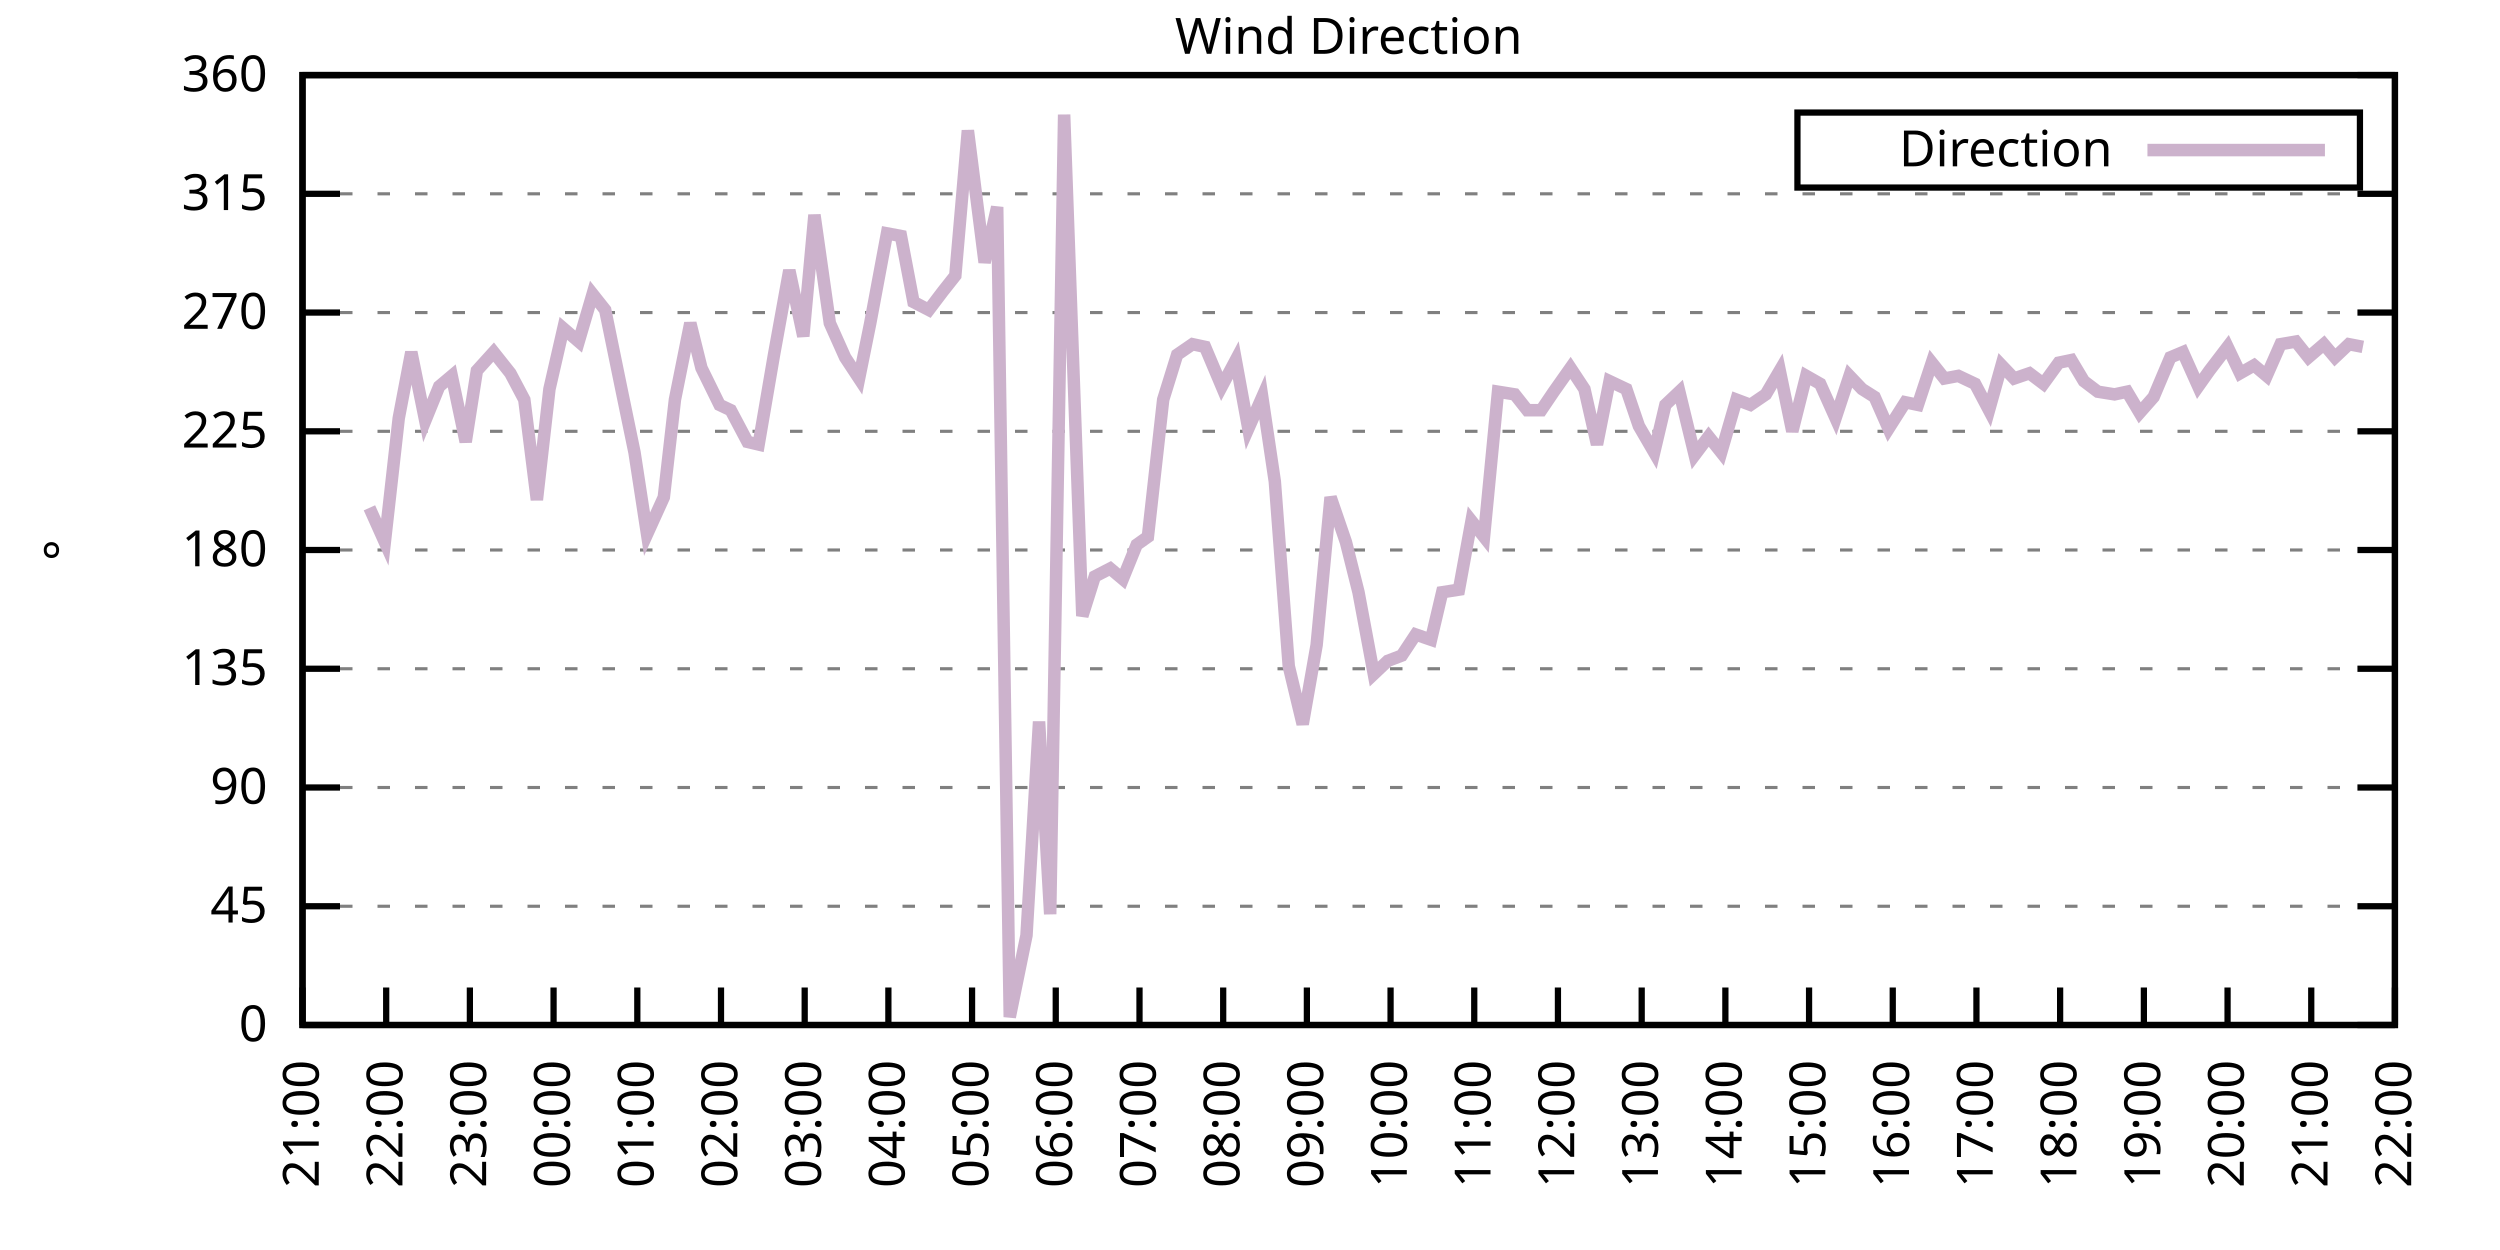
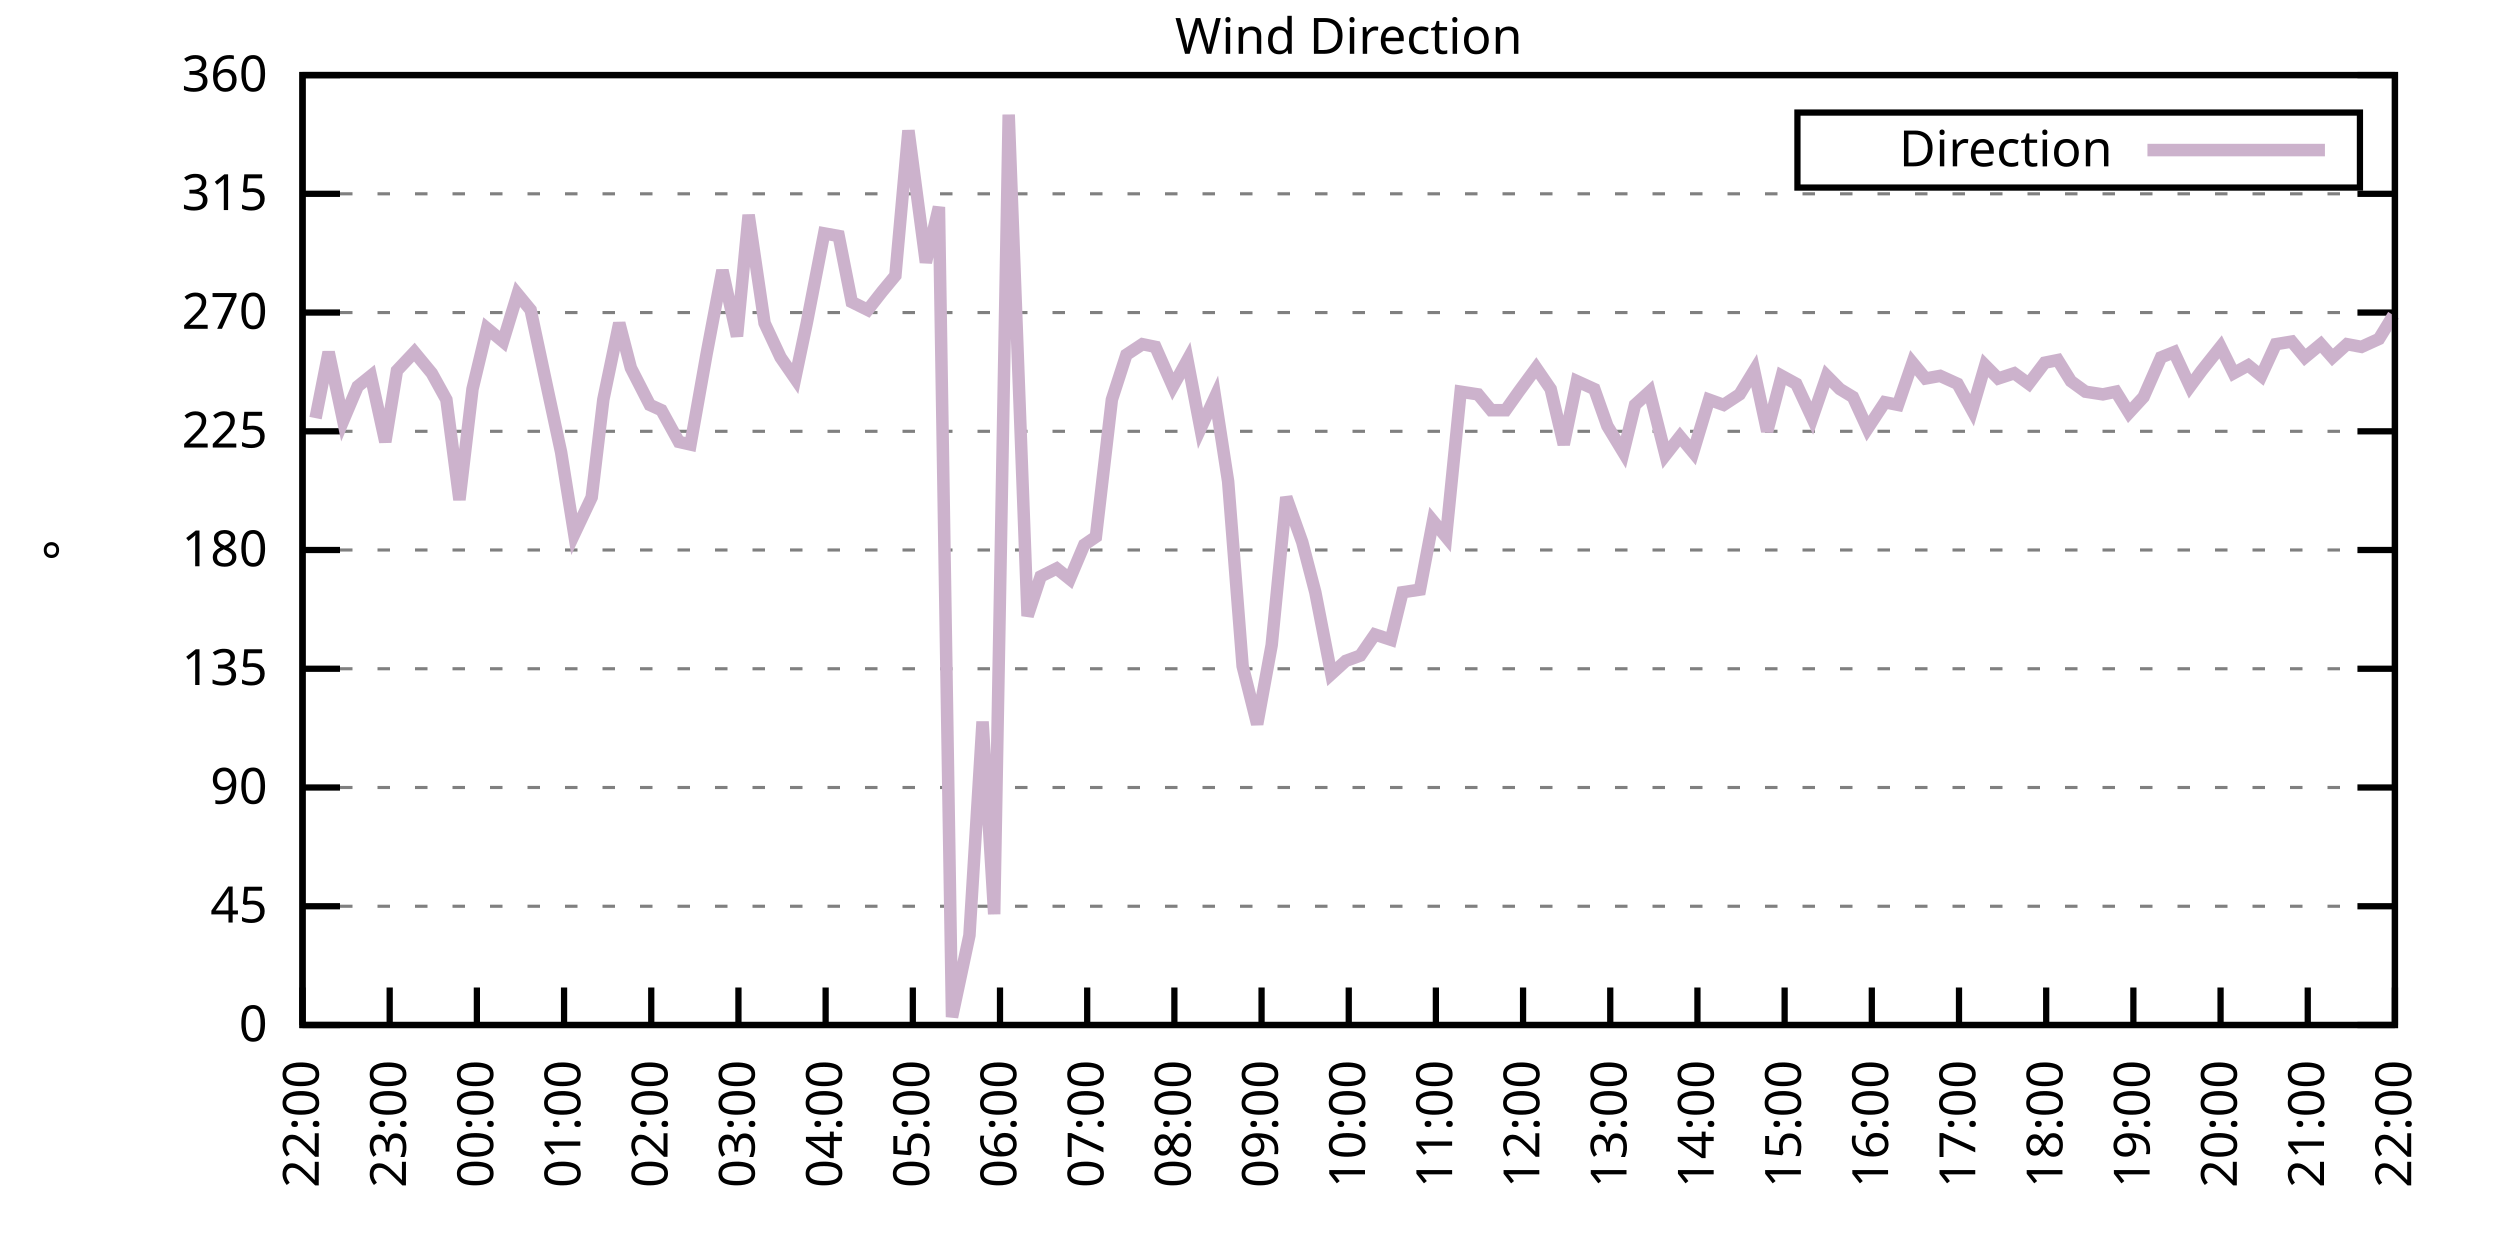
<svg xmlns="http://www.w3.org/2000/svg" xmlns:xlink="http://www.w3.org/1999/xlink" width="400" height="200" viewBox="0 0 400 200">
  <g id="gnuplot_canvas">
    <rect x="0" y="0" width="400" height="200" fill="none" />
    <defs>
      <circle id="gpDot" r="0.5" stroke-width="0.5" stroke="currentColor" />
      <path id="gpPt0" stroke-width="0.333" stroke="currentColor" d="M-1,0 h2 M0,-1 v2" />
      <path id="gpPt1" stroke-width="0.333" stroke="currentColor" d="M-1,-1 L1,1 M1,-1 L-1,1" />
      <path id="gpPt2" stroke-width="0.333" stroke="currentColor" d="M-1,0 L1,0 M0,-1 L0,1 M-1,-1 L1,1 M-1,1 L1,-1" />
      <rect id="gpPt3" stroke-width="0.333" stroke="currentColor" x="-1" y="-1" width="2" height="2" />
      <rect id="gpPt4" stroke-width="0.333" stroke="currentColor" fill="currentColor" x="-1" y="-1" width="2" height="2" />
      <circle id="gpPt5" stroke-width="0.333" stroke="currentColor" cx="0" cy="0" r="1" />
      <use xlink:href="#gpPt5" id="gpPt6" fill="currentColor" stroke="none" />
      <path id="gpPt7" stroke-width="0.333" stroke="currentColor" d="M0,-1.33 L-1.33,0.67 L1.33,0.67 z" />
      <use xlink:href="#gpPt7" id="gpPt8" fill="currentColor" stroke="none" />
      <use xlink:href="#gpPt7" id="gpPt9" stroke="currentColor" transform="rotate(180)" />
      <use xlink:href="#gpPt9" id="gpPt10" fill="currentColor" stroke="none" />
      <use xlink:href="#gpPt3" id="gpPt11" stroke="currentColor" transform="rotate(45)" />
      <use xlink:href="#gpPt11" id="gpPt12" fill="currentColor" stroke="none" />
      <path id="gpPt13" stroke-width="0.333" stroke="currentColor" d="M0,1.330 L1.265,0.411 L0.782,-1.067 L-0.782,-1.076 L-1.265,0.411 z" />
      <use xlink:href="#gpPt13" id="gpPt14" fill="currentColor" stroke="none" />
      <filter id="textbox" filterUnits="objectBoundingBox" x="0" y="0" height="1" width="1">
        <feFlood flood-color="white" flood-opacity="1" result="bgnd" />
        <feComposite in="SourceGraphic" in2="bgnd" operator="atop" />
      </filter>
      <filter id="greybox" filterUnits="objectBoundingBox" x="0" y="0" height="1" width="1">
        <feFlood flood-color="lightgrey" flood-opacity="1" result="grey" />
        <feComposite in="SourceGraphic" in2="grey" operator="atop" />
      </filter>
    </defs>
    <g fill="none" color="white" stroke="currentColor" stroke-width="1.00" stroke-linecap="butt" stroke-linejoin="miter">
</g>
    <g fill="none" color="black" stroke="currentColor" stroke-width="1.00" stroke-linecap="butt" stroke-linejoin="miter">
      <g stroke="none" shape-rendering="crispEdges">
        <polygon fill="rgb(255, 255, 255)" points="48.40,164.00 383.18,164.00 383.18,12.02 48.40,12.02 " />
      </g>
    </g>
    <g fill="none" color="black" stroke="currentColor" stroke-width="1.00" stroke-linecap="butt" stroke-linejoin="miter">
</g>
    <g fill="none" color="black" stroke="black" stroke-width="0.50" stroke-linecap="butt" stroke-linejoin="miter">
</g>
    <g fill="none" color="gray" stroke="currentColor" stroke-width="0.50" stroke-linecap="butt" stroke-linejoin="miter">
      <path stroke="gray" stroke-dasharray="2,4" class="gridline" d="M48.40,164.00 L383.19,164.00  " />
    </g>
    <g fill="none" color="gray" stroke="gray" stroke-width="1.00" stroke-linecap="butt" stroke-linejoin="miter">
</g>
    <g fill="none" color="black" stroke="currentColor" stroke-width="1.00" stroke-linecap="butt" stroke-linejoin="miter">
      <path stroke="black" d="M48.40,164.00 L54.40,164.00 M383.19,164.00 L377.19,164.00  " />
      <g transform="translate(42.80,166.60)" stroke="none" fill="black" font-family="Sans" font-size="8.00" text-anchor="end">
        <text>
          <tspan font-family="Sans"> 0</tspan>
        </text>
      </g>
    </g>
    <g fill="none" color="black" stroke="currentColor" stroke-width="1.00" stroke-linecap="butt" stroke-linejoin="miter">
</g>
    <g fill="none" color="black" stroke="black" stroke-width="0.50" stroke-linecap="butt" stroke-linejoin="miter">
</g>
    <g fill="none" color="gray" stroke="currentColor" stroke-width="0.50" stroke-linecap="butt" stroke-linejoin="miter">
      <path stroke="gray" stroke-dasharray="2,4" class="gridline" d="M48.40,145.00 L383.19,145.00  " />
    </g>
    <g fill="none" color="gray" stroke="gray" stroke-width="1.00" stroke-linecap="butt" stroke-linejoin="miter">
</g>
    <g fill="none" color="black" stroke="currentColor" stroke-width="1.00" stroke-linecap="butt" stroke-linejoin="miter">
      <path stroke="black" d="M48.40,145.00 L54.40,145.00 M383.19,145.00 L377.19,145.00  " />
      <g transform="translate(42.80,147.60)" stroke="none" fill="black" font-family="Sans" font-size="8.00" text-anchor="end">
        <text>
          <tspan font-family="Sans"> 45</tspan>
        </text>
      </g>
    </g>
    <g fill="none" color="black" stroke="currentColor" stroke-width="1.00" stroke-linecap="butt" stroke-linejoin="miter">
</g>
    <g fill="none" color="black" stroke="black" stroke-width="0.50" stroke-linecap="butt" stroke-linejoin="miter">
</g>
    <g fill="none" color="gray" stroke="currentColor" stroke-width="0.50" stroke-linecap="butt" stroke-linejoin="miter">
      <path stroke="gray" stroke-dasharray="2,4" class="gridline" d="M48.40,126.00 L383.19,126.00  " />
    </g>
    <g fill="none" color="gray" stroke="gray" stroke-width="1.00" stroke-linecap="butt" stroke-linejoin="miter">
</g>
    <g fill="none" color="black" stroke="currentColor" stroke-width="1.00" stroke-linecap="butt" stroke-linejoin="miter">
      <path stroke="black" d="M48.40,126.00 L54.40,126.00 M383.19,126.00 L377.19,126.00  " />
      <g transform="translate(42.80,128.60)" stroke="none" fill="black" font-family="Sans" font-size="8.00" text-anchor="end">
        <text>
          <tspan font-family="Sans"> 90</tspan>
        </text>
      </g>
    </g>
    <g fill="none" color="black" stroke="currentColor" stroke-width="1.00" stroke-linecap="butt" stroke-linejoin="miter">
</g>
    <g fill="none" color="black" stroke="black" stroke-width="0.50" stroke-linecap="butt" stroke-linejoin="miter">
</g>
    <g fill="none" color="gray" stroke="currentColor" stroke-width="0.50" stroke-linecap="butt" stroke-linejoin="miter">
      <path stroke="gray" stroke-dasharray="2,4" class="gridline" d="M48.40,107.00 L383.19,107.00  " />
    </g>
    <g fill="none" color="gray" stroke="gray" stroke-width="1.00" stroke-linecap="butt" stroke-linejoin="miter">
</g>
    <g fill="none" color="black" stroke="currentColor" stroke-width="1.00" stroke-linecap="butt" stroke-linejoin="miter">
      <path stroke="black" d="M48.40,107.00 L54.40,107.00 M383.19,107.00 L377.19,107.00  " />
      <g transform="translate(42.80,109.60)" stroke="none" fill="black" font-family="Sans" font-size="8.00" text-anchor="end">
        <text>
          <tspan font-family="Sans"> 135</tspan>
        </text>
      </g>
    </g>
    <g fill="none" color="black" stroke="currentColor" stroke-width="1.00" stroke-linecap="butt" stroke-linejoin="miter">
</g>
    <g fill="none" color="black" stroke="black" stroke-width="0.50" stroke-linecap="butt" stroke-linejoin="miter">
</g>
    <g fill="none" color="gray" stroke="currentColor" stroke-width="0.50" stroke-linecap="butt" stroke-linejoin="miter">
      <path stroke="gray" stroke-dasharray="2,4" class="gridline" d="M48.40,88.00 L383.19,88.00  " />
    </g>
    <g fill="none" color="gray" stroke="gray" stroke-width="1.00" stroke-linecap="butt" stroke-linejoin="miter">
</g>
    <g fill="none" color="black" stroke="currentColor" stroke-width="1.00" stroke-linecap="butt" stroke-linejoin="miter">
      <path stroke="black" d="M48.40,88.00 L54.40,88.00 M383.19,88.00 L377.19,88.00  " />
      <g transform="translate(42.80,90.60)" stroke="none" fill="black" font-family="Sans" font-size="8.00" text-anchor="end">
        <text>
          <tspan font-family="Sans"> 180</tspan>
        </text>
      </g>
    </g>
    <g fill="none" color="black" stroke="currentColor" stroke-width="1.00" stroke-linecap="butt" stroke-linejoin="miter">
</g>
    <g fill="none" color="black" stroke="black" stroke-width="0.50" stroke-linecap="butt" stroke-linejoin="miter">
</g>
    <g fill="none" color="gray" stroke="currentColor" stroke-width="0.50" stroke-linecap="butt" stroke-linejoin="miter">
      <path stroke="gray" stroke-dasharray="2,4" class="gridline" d="M48.40,69.01 L383.19,69.01  " />
    </g>
    <g fill="none" color="gray" stroke="gray" stroke-width="1.00" stroke-linecap="butt" stroke-linejoin="miter">
</g>
    <g fill="none" color="black" stroke="currentColor" stroke-width="1.00" stroke-linecap="butt" stroke-linejoin="miter">
      <path stroke="black" d="M48.40,69.01 L54.40,69.01 M383.19,69.01 L377.19,69.01  " />
      <g transform="translate(42.80,71.61)" stroke="none" fill="black" font-family="Sans" font-size="8.00" text-anchor="end">
        <text>
          <tspan font-family="Sans"> 225</tspan>
        </text>
      </g>
    </g>
    <g fill="none" color="black" stroke="currentColor" stroke-width="1.00" stroke-linecap="butt" stroke-linejoin="miter">
</g>
    <g fill="none" color="black" stroke="black" stroke-width="0.50" stroke-linecap="butt" stroke-linejoin="miter">
</g>
    <g fill="none" color="gray" stroke="currentColor" stroke-width="0.50" stroke-linecap="butt" stroke-linejoin="miter">
      <path stroke="gray" stroke-dasharray="2,4" class="gridline" d="M48.40,50.01 L383.19,50.01  " />
    </g>
    <g fill="none" color="gray" stroke="gray" stroke-width="1.00" stroke-linecap="butt" stroke-linejoin="miter">
</g>
    <g fill="none" color="black" stroke="currentColor" stroke-width="1.00" stroke-linecap="butt" stroke-linejoin="miter">
      <path stroke="black" d="M48.40,50.01 L54.40,50.01 M383.19,50.01 L377.19,50.01  " />
      <g transform="translate(42.80,52.61)" stroke="none" fill="black" font-family="Sans" font-size="8.00" text-anchor="end">
        <text>
          <tspan font-family="Sans"> 270</tspan>
        </text>
      </g>
    </g>
    <g fill="none" color="black" stroke="currentColor" stroke-width="1.00" stroke-linecap="butt" stroke-linejoin="miter">
</g>
    <g fill="none" color="black" stroke="black" stroke-width="0.50" stroke-linecap="butt" stroke-linejoin="miter">
</g>
    <g fill="none" color="gray" stroke="currentColor" stroke-width="0.50" stroke-linecap="butt" stroke-linejoin="miter">
      <path stroke="gray" stroke-dasharray="2,4" class="gridline" d="M48.40,31.01 L383.19,31.01  " />
    </g>
    <g fill="none" color="gray" stroke="gray" stroke-width="1.00" stroke-linecap="butt" stroke-linejoin="miter">
</g>
    <g fill="none" color="black" stroke="currentColor" stroke-width="1.00" stroke-linecap="butt" stroke-linejoin="miter">
      <path stroke="black" d="M48.40,31.01 L54.40,31.01 M383.19,31.01 L377.19,31.01  " />
      <g transform="translate(42.80,33.61)" stroke="none" fill="black" font-family="Sans" font-size="8.00" text-anchor="end">
        <text>
          <tspan font-family="Sans"> 315</tspan>
        </text>
      </g>
    </g>
    <g fill="none" color="black" stroke="currentColor" stroke-width="1.00" stroke-linecap="butt" stroke-linejoin="miter">
</g>
    <g fill="none" color="black" stroke="black" stroke-width="0.50" stroke-linecap="butt" stroke-linejoin="miter">
</g>
    <g fill="none" color="gray" stroke="currentColor" stroke-width="0.50" stroke-linecap="butt" stroke-linejoin="miter">
      <path stroke="gray" stroke-dasharray="2,4" class="gridline" d="M48.40,12.01 L383.19,12.01  " />
    </g>
    <g fill="none" color="gray" stroke="gray" stroke-width="1.00" stroke-linecap="butt" stroke-linejoin="miter">
</g>
    <g fill="none" color="black" stroke="currentColor" stroke-width="1.00" stroke-linecap="butt" stroke-linejoin="miter">
      <path stroke="black" d="M48.40,12.01 L54.40,12.01 M383.19,12.01 L377.19,12.01  " />
      <g transform="translate(42.80,14.61)" stroke="none" fill="black" font-family="Sans" font-size="8.00" text-anchor="end">
        <text>
          <tspan font-family="Sans"> 360</tspan>
        </text>
      </g>
    </g>
    <g fill="none" color="black" stroke="currentColor" stroke-width="1.00" stroke-linecap="butt" stroke-linejoin="miter">
      <path stroke="black" d="M48.40,164.00 L48.40,158.00  " />
      <g transform="translate(51.00,169.60) rotate(270.00)" stroke="none" fill="black" font-family="Sans" font-size="8.00" text-anchor="end">
        <text>
-           <tspan font-family="Sans">21:00</tspan>
-         </text>
-       </g>
-     </g>
-     <g fill="none" color="black" stroke="currentColor" stroke-width="1.00" stroke-linecap="butt" stroke-linejoin="miter">
-       <path stroke="black" d="M61.79,164.00 L61.79,158.00  " />
-       <g transform="translate(64.39,169.60) rotate(270.00)" stroke="none" fill="black" font-family="Sans" font-size="8.00" text-anchor="end">
-         <text>
          <tspan font-family="Sans">22:00</tspan>
        </text>
      </g>
    </g>
    <g fill="none" color="black" stroke="currentColor" stroke-width="1.00" stroke-linecap="butt" stroke-linejoin="miter">
-       <path stroke="black" d="M75.18,164.00 L75.18,158.00  " />
-       <g transform="translate(77.78,169.60) rotate(270.00)" stroke="none" fill="black" font-family="Sans" font-size="8.00" text-anchor="end">
+       <path stroke="black" d="M62.35,164.00 L62.35,158.00  " />
+       <g transform="translate(64.95,169.60) rotate(270.00)" stroke="none" fill="black" font-family="Sans" font-size="8.00" text-anchor="end">
        <text>
          <tspan font-family="Sans">23:00</tspan>
        </text>
      </g>
    </g>
    <g fill="none" color="black" stroke="currentColor" stroke-width="1.00" stroke-linecap="butt" stroke-linejoin="miter">
-       <path stroke="black" d="M88.57,164.00 L88.57,158.00  " />
-       <g transform="translate(91.17,169.60) rotate(270.00)" stroke="none" fill="black" font-family="Sans" font-size="8.00" text-anchor="end">
+       <path stroke="black" d="M76.30,164.00 L76.30,158.00  " />
+       <g transform="translate(78.90,169.60) rotate(270.00)" stroke="none" fill="black" font-family="Sans" font-size="8.00" text-anchor="end">
        <text>
          <tspan font-family="Sans">00:00</tspan>
        </text>
      </g>
    </g>
    <g fill="none" color="black" stroke="currentColor" stroke-width="1.00" stroke-linecap="butt" stroke-linejoin="miter">
-       <path stroke="black" d="M101.97,164.00 L101.97,158.00  " />
-       <g transform="translate(104.57,169.60) rotate(270.00)" stroke="none" fill="black" font-family="Sans" font-size="8.00" text-anchor="end">
+       <path stroke="black" d="M90.25,164.00 L90.25,158.00  " />
+       <g transform="translate(92.85,169.60) rotate(270.00)" stroke="none" fill="black" font-family="Sans" font-size="8.00" text-anchor="end">
        <text>
          <tspan font-family="Sans">01:00</tspan>
        </text>
      </g>
    </g>
    <g fill="none" color="black" stroke="currentColor" stroke-width="1.00" stroke-linecap="butt" stroke-linejoin="miter">
-       <path stroke="black" d="M115.36,164.00 L115.36,158.00  " />
-       <g transform="translate(117.96,169.60) rotate(270.00)" stroke="none" fill="black" font-family="Sans" font-size="8.00" text-anchor="end">
+       <path stroke="black" d="M104.20,164.00 L104.20,158.00  " />
+       <g transform="translate(106.80,169.60) rotate(270.00)" stroke="none" fill="black" font-family="Sans" font-size="8.00" text-anchor="end">
        <text>
          <tspan font-family="Sans">02:00</tspan>
        </text>
      </g>
    </g>
    <g fill="none" color="black" stroke="currentColor" stroke-width="1.00" stroke-linecap="butt" stroke-linejoin="miter">
-       <path stroke="black" d="M128.75,164.00 L128.75,158.00  " />
-       <g transform="translate(131.35,169.60) rotate(270.00)" stroke="none" fill="black" font-family="Sans" font-size="8.00" text-anchor="end">
+       <path stroke="black" d="M118.15,164.00 L118.15,158.00  " />
+       <g transform="translate(120.75,169.60) rotate(270.00)" stroke="none" fill="black" font-family="Sans" font-size="8.00" text-anchor="end">
        <text>
          <tspan font-family="Sans">03:00</tspan>
        </text>
      </g>
    </g>
    <g fill="none" color="black" stroke="currentColor" stroke-width="1.00" stroke-linecap="butt" stroke-linejoin="miter">
-       <path stroke="black" d="M142.14,164.00 L142.14,158.00  " />
-       <g transform="translate(144.74,169.60) rotate(270.00)" stroke="none" fill="black" font-family="Sans" font-size="8.00" text-anchor="end">
+       <path stroke="black" d="M132.10,164.00 L132.10,158.00  " />
+       <g transform="translate(134.70,169.60) rotate(270.00)" stroke="none" fill="black" font-family="Sans" font-size="8.00" text-anchor="end">
        <text>
          <tspan font-family="Sans">04:00</tspan>
        </text>
      </g>
    </g>
    <g fill="none" color="black" stroke="currentColor" stroke-width="1.00" stroke-linecap="butt" stroke-linejoin="miter">
-       <path stroke="black" d="M155.53,164.00 L155.53,158.00  " />
-       <g transform="translate(158.13,169.60) rotate(270.00)" stroke="none" fill="black" font-family="Sans" font-size="8.00" text-anchor="end">
+       <path stroke="black" d="M146.05,164.00 L146.05,158.00  " />
+       <g transform="translate(148.65,169.60) rotate(270.00)" stroke="none" fill="black" font-family="Sans" font-size="8.00" text-anchor="end">
        <text>
          <tspan font-family="Sans">05:00</tspan>
        </text>
      </g>
    </g>
    <g fill="none" color="black" stroke="currentColor" stroke-width="1.00" stroke-linecap="butt" stroke-linejoin="miter">
-       <path stroke="black" d="M168.92,164.00 L168.92,158.00  " />
-       <g transform="translate(171.52,169.60) rotate(270.00)" stroke="none" fill="black" font-family="Sans" font-size="8.00" text-anchor="end">
+       <path stroke="black" d="M160.00,164.00 L160.00,158.00  " />
+       <g transform="translate(162.60,169.60) rotate(270.00)" stroke="none" fill="black" font-family="Sans" font-size="8.00" text-anchor="end">
        <text>
          <tspan font-family="Sans">06:00</tspan>
        </text>
      </g>
    </g>
    <g fill="none" color="black" stroke="currentColor" stroke-width="1.00" stroke-linecap="butt" stroke-linejoin="miter">
-       <path stroke="black" d="M182.32,164.00 L182.32,158.00  " />
-       <g transform="translate(184.92,169.60) rotate(270.00)" stroke="none" fill="black" font-family="Sans" font-size="8.00" text-anchor="end">
+       <path stroke="black" d="M173.95,164.00 L173.95,158.00  " />
+       <g transform="translate(176.55,169.60) rotate(270.00)" stroke="none" fill="black" font-family="Sans" font-size="8.00" text-anchor="end">
        <text>
          <tspan font-family="Sans">07:00</tspan>
        </text>
      </g>
    </g>
    <g fill="none" color="black" stroke="currentColor" stroke-width="1.00" stroke-linecap="butt" stroke-linejoin="miter">
-       <path stroke="black" d="M195.71,164.00 L195.71,158.00  " />
-       <g transform="translate(198.31,169.60) rotate(270.00)" stroke="none" fill="black" font-family="Sans" font-size="8.00" text-anchor="end">
+       <path stroke="black" d="M187.90,164.00 L187.90,158.00  " />
+       <g transform="translate(190.50,169.60) rotate(270.00)" stroke="none" fill="black" font-family="Sans" font-size="8.00" text-anchor="end">
        <text>
          <tspan font-family="Sans">08:00</tspan>
        </text>
      </g>
    </g>
    <g fill="none" color="black" stroke="currentColor" stroke-width="1.00" stroke-linecap="butt" stroke-linejoin="miter">
-       <path stroke="black" d="M209.10,164.00 L209.10,158.00  " />
-       <g transform="translate(211.70,169.60) rotate(270.00)" stroke="none" fill="black" font-family="Sans" font-size="8.00" text-anchor="end">
+       <path stroke="black" d="M201.85,164.00 L201.85,158.00  " />
+       <g transform="translate(204.45,169.60) rotate(270.00)" stroke="none" fill="black" font-family="Sans" font-size="8.00" text-anchor="end">
        <text>
          <tspan font-family="Sans">09:00</tspan>
        </text>
      </g>
    </g>
    <g fill="none" color="black" stroke="currentColor" stroke-width="1.00" stroke-linecap="butt" stroke-linejoin="miter">
-       <path stroke="black" d="M222.49,164.00 L222.49,158.00  " />
-       <g transform="translate(225.09,169.60) rotate(270.00)" stroke="none" fill="black" font-family="Sans" font-size="8.00" text-anchor="end">
+       <path stroke="black" d="M215.80,164.00 L215.80,158.00  " />
+       <g transform="translate(218.40,169.60) rotate(270.00)" stroke="none" fill="black" font-family="Sans" font-size="8.00" text-anchor="end">
        <text>
          <tspan font-family="Sans">10:00</tspan>
        </text>
      </g>
    </g>
    <g fill="none" color="black" stroke="currentColor" stroke-width="1.00" stroke-linecap="butt" stroke-linejoin="miter">
-       <path stroke="black" d="M235.88,164.00 L235.88,158.00  " />
-       <g transform="translate(238.48,169.60) rotate(270.00)" stroke="none" fill="black" font-family="Sans" font-size="8.00" text-anchor="end">
+       <path stroke="black" d="M229.74,164.00 L229.74,158.00  " />
+       <g transform="translate(232.34,169.60) rotate(270.00)" stroke="none" fill="black" font-family="Sans" font-size="8.00" text-anchor="end">
        <text>
          <tspan font-family="Sans">11:00</tspan>
        </text>
      </g>
    </g>
    <g fill="none" color="black" stroke="currentColor" stroke-width="1.00" stroke-linecap="butt" stroke-linejoin="miter">
-       <path stroke="black" d="M249.27,164.00 L249.27,158.00  " />
-       <g transform="translate(251.87,169.60) rotate(270.00)" stroke="none" fill="black" font-family="Sans" font-size="8.00" text-anchor="end">
+       <path stroke="black" d="M243.69,164.00 L243.69,158.00  " />
+       <g transform="translate(246.29,169.60) rotate(270.00)" stroke="none" fill="black" font-family="Sans" font-size="8.00" text-anchor="end">
        <text>
          <tspan font-family="Sans">12:00</tspan>
        </text>
      </g>
    </g>
    <g fill="none" color="black" stroke="currentColor" stroke-width="1.00" stroke-linecap="butt" stroke-linejoin="miter">
-       <path stroke="black" d="M262.67,164.00 L262.67,158.00  " />
-       <g transform="translate(265.27,169.60) rotate(270.00)" stroke="none" fill="black" font-family="Sans" font-size="8.00" text-anchor="end">
+       <path stroke="black" d="M257.64,164.00 L257.64,158.00  " />
+       <g transform="translate(260.24,169.60) rotate(270.00)" stroke="none" fill="black" font-family="Sans" font-size="8.00" text-anchor="end">
        <text>
          <tspan font-family="Sans">13:00</tspan>
        </text>
      </g>
    </g>
    <g fill="none" color="black" stroke="currentColor" stroke-width="1.00" stroke-linecap="butt" stroke-linejoin="miter">
-       <path stroke="black" d="M276.06,164.00 L276.06,158.00  " />
-       <g transform="translate(278.66,169.60) rotate(270.00)" stroke="none" fill="black" font-family="Sans" font-size="8.00" text-anchor="end">
+       <path stroke="black" d="M271.59,164.00 L271.59,158.00  " />
+       <g transform="translate(274.19,169.60) rotate(270.00)" stroke="none" fill="black" font-family="Sans" font-size="8.00" text-anchor="end">
        <text>
          <tspan font-family="Sans">14:00</tspan>
        </text>
      </g>
    </g>
    <g fill="none" color="black" stroke="currentColor" stroke-width="1.00" stroke-linecap="butt" stroke-linejoin="miter">
-       <path stroke="black" d="M289.45,164.00 L289.45,158.00  " />
-       <g transform="translate(292.05,169.60) rotate(270.00)" stroke="none" fill="black" font-family="Sans" font-size="8.00" text-anchor="end">
+       <path stroke="black" d="M285.54,164.00 L285.54,158.00  " />
+       <g transform="translate(288.14,169.60) rotate(270.00)" stroke="none" fill="black" font-family="Sans" font-size="8.00" text-anchor="end">
        <text>
          <tspan font-family="Sans">15:00</tspan>
        </text>
      </g>
    </g>
    <g fill="none" color="black" stroke="currentColor" stroke-width="1.00" stroke-linecap="butt" stroke-linejoin="miter">
-       <path stroke="black" d="M302.84,164.00 L302.84,158.00  " />
-       <g transform="translate(305.44,169.60) rotate(270.00)" stroke="none" fill="black" font-family="Sans" font-size="8.00" text-anchor="end">
+       <path stroke="black" d="M299.49,164.00 L299.49,158.00  " />
+       <g transform="translate(302.09,169.60) rotate(270.00)" stroke="none" fill="black" font-family="Sans" font-size="8.00" text-anchor="end">
        <text>
          <tspan font-family="Sans">16:00</tspan>
        </text>
      </g>
    </g>
    <g fill="none" color="black" stroke="currentColor" stroke-width="1.00" stroke-linecap="butt" stroke-linejoin="miter">
-       <path stroke="black" d="M316.23,164.00 L316.23,158.00  " />
-       <g transform="translate(318.83,169.60) rotate(270.00)" stroke="none" fill="black" font-family="Sans" font-size="8.00" text-anchor="end">
+       <path stroke="black" d="M313.44,164.00 L313.44,158.00  " />
+       <g transform="translate(316.04,169.60) rotate(270.00)" stroke="none" fill="black" font-family="Sans" font-size="8.00" text-anchor="end">
        <text>
          <tspan font-family="Sans">17:00</tspan>
        </text>
      </g>
    </g>
    <g fill="none" color="black" stroke="currentColor" stroke-width="1.00" stroke-linecap="butt" stroke-linejoin="miter">
-       <path stroke="black" d="M329.62,164.00 L329.62,158.00  " />
-       <g transform="translate(332.22,169.60) rotate(270.00)" stroke="none" fill="black" font-family="Sans" font-size="8.00" text-anchor="end">
+       <path stroke="black" d="M327.39,164.00 L327.39,158.00  " />
+       <g transform="translate(329.99,169.60) rotate(270.00)" stroke="none" fill="black" font-family="Sans" font-size="8.00" text-anchor="end">
        <text>
          <tspan font-family="Sans">18:00</tspan>
        </text>
      </g>
    </g>
    <g fill="none" color="black" stroke="currentColor" stroke-width="1.00" stroke-linecap="butt" stroke-linejoin="miter">
-       <path stroke="black" d="M343.02,164.00 L343.02,158.00  " />
-       <g transform="translate(345.62,169.60) rotate(270.00)" stroke="none" fill="black" font-family="Sans" font-size="8.00" text-anchor="end">
+       <path stroke="black" d="M341.34,164.00 L341.34,158.00  " />
+       <g transform="translate(343.94,169.60) rotate(270.00)" stroke="none" fill="black" font-family="Sans" font-size="8.00" text-anchor="end">
        <text>
          <tspan font-family="Sans">19:00</tspan>
        </text>
      </g>
    </g>
    <g fill="none" color="black" stroke="currentColor" stroke-width="1.00" stroke-linecap="butt" stroke-linejoin="miter">
-       <path stroke="black" d="M356.41,164.00 L356.41,158.00  " />
-       <g transform="translate(359.01,169.60) rotate(270.00)" stroke="none" fill="black" font-family="Sans" font-size="8.00" text-anchor="end">
+       <path stroke="black" d="M355.29,164.00 L355.29,158.00  " />
+       <g transform="translate(357.89,169.60) rotate(270.00)" stroke="none" fill="black" font-family="Sans" font-size="8.00" text-anchor="end">
        <text>
          <tspan font-family="Sans">20:00</tspan>
        </text>
      </g>
    </g>
    <g fill="none" color="black" stroke="currentColor" stroke-width="1.00" stroke-linecap="butt" stroke-linejoin="miter">
-       <path stroke="black" d="M369.80,164.00 L369.80,158.00  " />
-       <g transform="translate(372.40,169.60) rotate(270.00)" stroke="none" fill="black" font-family="Sans" font-size="8.00" text-anchor="end">
+       <path stroke="black" d="M369.24,164.00 L369.24,158.00  " />
+       <g transform="translate(371.84,169.60) rotate(270.00)" stroke="none" fill="black" font-family="Sans" font-size="8.00" text-anchor="end">
        <text>
          <tspan font-family="Sans">21:00</tspan>
        </text>
      </g>
    </g>
    <g fill="none" color="black" stroke="currentColor" stroke-width="1.00" stroke-linecap="butt" stroke-linejoin="miter">
      <path stroke="black" d="M383.19,164.00 L383.19,158.00  " />
      <g transform="translate(385.79,169.60) rotate(270.00)" stroke="none" fill="black" font-family="Sans" font-size="8.00" text-anchor="end">
        <text>
          <tspan font-family="Sans">22:00</tspan>
        </text>
      </g>
    </g>
    <g fill="none" color="black" stroke="currentColor" stroke-width="1.00" stroke-linecap="butt" stroke-linejoin="miter">
</g>
    <g fill="none" color="black" stroke="currentColor" stroke-width="1.00" stroke-linecap="butt" stroke-linejoin="miter">
      <path stroke="black" d="M48.40,12.01 L48.40,164.00 L383.19,164.00 L383.19,12.01 L48.40,12.01 Z  " />
    </g>
    <g fill="none" color="black" stroke="currentColor" stroke-width="1.00" stroke-linecap="butt" stroke-linejoin="miter">
</g>
    <g fill="none" color="black" stroke="currentColor" stroke-width="1.00" stroke-linecap="butt" stroke-linejoin="miter">
      <path stroke="black" d="M287.59,30.01 L287.59,18.01 L377.59,18.01 L377.59,30.01 L287.59,30.01 Z  " />
    </g>
    <g id="Wind_direction_plot_1">
      <g fill="none" color="white" stroke="black" stroke-width="2.00" stroke-linecap="butt" stroke-linejoin="miter">
</g>
      <g fill="none" color="black" stroke="currentColor" stroke-width="2.00" stroke-linecap="butt" stroke-linejoin="miter">
        <g transform="translate(337.99,26.61)" stroke="none" fill="black" font-family="Sans" font-size="8.00" text-anchor="end">
          <text>
            <tspan font-family="Sans">Direction</tspan>
          </text>
        </g>
      </g>
      <g fill="none" color="black" stroke="currentColor" stroke-width="2.00" stroke-linecap="butt" stroke-linejoin="miter">
-         <path stroke="rgb(204, 178, 204)" d="M343.59,24.01 L371.99,24.01 M59.11,81.25 L61.57,86.74 L63.80,66.90 L65.81,56.34 L68.04,67.32 L70.27,61.83   L72.28,60.14 L74.51,70.70 L76.30,59.30 L78.98,56.34 L81.66,59.72 L83.89,63.94 L85.90,79.98 L87.91,62.25   L90.14,52.54 L92.59,54.65 L94.82,47.05 L96.83,49.59 L99.51,62.67 L101.52,72.38 L103.53,85.47 L106.21,79.56   L107.99,63.94 L110.45,51.70 L112.23,58.87 L115.13,64.78 L116.92,65.63 L119.60,70.70 L121.38,71.12 L123.84,56.76   L126.29,43.25 L128.53,53.81 L130.31,34.39 L132.77,51.70 L135.22,57.18 L137.45,60.56 L139.24,51.70 L141.92,37.34   L144.15,37.76 L146.16,48.32 L148.61,49.59 L150.85,46.63 L152.85,44.10 L154.86,20.88 L157.54,41.99 L159.55,33.12   L161.56,162.73 L164.24,149.65 L166.25,115.45 L168.03,146.27 L170.26,18.34 L173.17,98.56 L175.17,92.23 L177.63,90.96   L179.64,92.65 L181.87,87.16 L183.66,85.89 L186.11,63.94 L188.34,56.76 L190.80,55.07 L192.81,55.50 L195.48,61.83   L197.72,57.61 L199.73,68.58 L201.96,63.52 L203.97,77.03 L206.20,106.58 L208.43,115.87 L210.66,103.20 L212.89,79.56   L215.35,86.74 L217.36,94.76 L219.81,107.85 L222.04,105.74 L224.28,104.89 L226.51,101.52 L228.96,102.36 L230.75,94.76   L233.43,94.34 L235.44,83.36 L237.44,85.89 L239.68,62.67 L242.36,63.10 L244.36,65.63 L246.60,65.63 L248.60,62.67   L251.28,58.87 L253.51,62.25 L255.52,71.12 L257.53,60.98 L260.21,62.25 L262.22,68.16 L264.67,72.38 L266.46,64.78   L268.69,62.67 L271.15,72.81 L273.38,69.85 L275.39,72.38 L277.84,63.94 L280.07,64.78 L282.53,63.10 L284.76,59.30   L286.77,69.01 L289.00,60.14 L291.23,61.41 L293.69,66.90 L295.92,60.14 L297.93,62.25 L299.94,63.52 L302.17,68.58   L304.85,64.36 L306.86,64.78 L309.09,58.03 L311.10,60.56 L313.33,60.14 L316.01,61.41 L318.24,65.63 L320.25,58.45   L322.26,60.56 L324.71,59.72 L326.95,61.41 L329.40,58.03 L331.41,57.61 L333.42,60.98 L335.65,62.67 L338.33,63.10   L340.34,62.67 L342.35,66.05 L344.58,63.52 L347.26,57.18 L349.26,56.34 L351.72,61.83 L353.51,59.30 L356.41,55.50   L358.42,59.72 L360.65,58.45 L362.66,60.14 L364.89,55.07 L367.34,54.65 L369.35,57.18 L371.81,55.07 L373.59,57.18   L375.82,55.07 L378.06,55.50  " />
+         <path stroke="rgb(204, 178, 204)" d="M343.59,24.01 L371.99,24.01 M50.49,66.90 L52.58,56.34 L54.91,67.32 L57.23,61.83 L59.33,60.14 L61.65,70.70   L63.51,59.30 L66.30,56.34 L69.09,59.72 L71.42,63.94 L73.51,79.98 L75.60,62.25 L77.93,52.54 L80.48,54.65   L82.81,47.05 L84.90,49.59 L87.69,62.67 L89.78,72.38 L91.88,85.47 L94.67,79.56 L96.53,63.94 L99.08,51.70   L100.94,58.87 L103.97,64.78 L105.83,65.63 L108.62,70.70 L110.48,71.12 L113.03,56.76 L115.59,43.25 L117.92,53.81   L119.78,34.39 L122.33,51.70 L124.89,57.18 L127.22,60.56 L129.08,51.70 L131.87,37.34 L134.19,37.76 L136.28,48.32   L138.84,49.59 L141.16,46.63 L143.26,44.10 L145.35,20.88 L148.14,41.99 L150.23,33.12 L152.32,162.73 L155.11,149.65   L157.21,115.45 L159.07,146.27 L161.39,18.34 L164.41,98.56 L166.51,92.23 L169.06,90.96 L171.16,92.65 L173.48,87.16   L175.34,85.89 L177.90,63.94 L180.22,56.76 L182.78,55.07 L184.87,55.50 L187.66,61.83 L189.99,57.61 L192.08,68.58   L194.41,63.52 L196.50,77.03 L198.82,106.58 L201.15,115.87 L203.47,103.20 L205.80,79.56 L208.36,86.74 L210.45,94.76   L213.01,107.85 L215.33,105.74 L217.65,104.89 L219.98,101.52 L222.54,102.36 L224.40,94.76 L227.19,94.34 L229.28,83.36   L231.37,85.89 L233.70,62.67 L236.49,63.10 L238.58,65.63 L240.90,65.63 L243.00,62.67 L245.79,58.87 L248.11,62.25   L250.20,71.12 L252.30,60.98 L255.09,62.25 L257.18,68.16 L259.74,72.38 L261.60,64.78 L263.92,62.67 L266.48,72.81   L268.80,69.85 L270.90,72.38 L273.45,63.94 L275.78,64.78 L278.34,63.10 L280.66,59.30 L282.75,69.01 L285.08,60.14   L287.40,61.41 L289.96,66.90 L292.29,60.14 L294.38,62.25 L296.47,63.52 L298.80,68.58 L301.58,64.36 L303.68,64.78   L306.00,58.03 L308.09,60.56 L310.42,60.14 L313.21,61.41 L315.53,65.63 L317.63,58.45 L319.72,60.56 L322.28,59.72   L324.60,61.41 L327.16,58.03 L329.25,57.61 L331.34,60.98 L333.67,62.67 L336.46,63.10 L338.55,62.67 L340.64,66.05   L342.97,63.52 L345.76,57.18 L347.85,56.34 L350.41,61.83 L352.27,59.30 L355.29,55.50 L357.38,59.72 L359.71,58.45   L361.80,60.14 L364.13,55.07 L366.68,54.65 L368.78,57.18 L371.33,55.07 L373.19,57.18 L375.52,55.07 L377.84,55.50   L380.63,54.23 L382.96,50.43  " />
      </g>
    </g>
    <g fill="none" color="black" stroke="currentColor" stroke-width="2.00" stroke-linecap="butt" stroke-linejoin="miter">
</g>
    <g fill="none" color="black" stroke="black" stroke-width="1.00" stroke-linecap="butt" stroke-linejoin="miter">
</g>
    <g fill="none" color="black" stroke="currentColor" stroke-width="1.00" stroke-linecap="butt" stroke-linejoin="miter">
      <path stroke="black" d="M48.40,12.01 L48.40,164.00 L383.19,164.00 L383.19,12.01 L48.40,12.01 Z  " />
      <g transform="translate(12.80,88.01) rotate(270.00)" stroke="none" fill="black" font-family="Sans" font-size="8.00" text-anchor="middle">
        <text>
          <tspan font-family="Sans">°</tspan>
        </text>
      </g>
    </g>
    <g fill="none" color="black" stroke="currentColor" stroke-width="1.00" stroke-linecap="butt" stroke-linejoin="miter">
</g>
    <g fill="none" color="black" stroke="currentColor" stroke-width="1.00" stroke-linecap="butt" stroke-linejoin="miter">
      <g transform="translate(215.79,8.61)" stroke="none" fill="black" font-family="Sans" font-size="8.00" text-anchor="middle">
        <text>
          <tspan font-family="Sans">Wind Direction</tspan>
        </text>
      </g>
    </g>
    <g fill="none" color="black" stroke="currentColor" stroke-width="1.00" stroke-linecap="butt" stroke-linejoin="miter">
</g>
  </g>
</svg>
